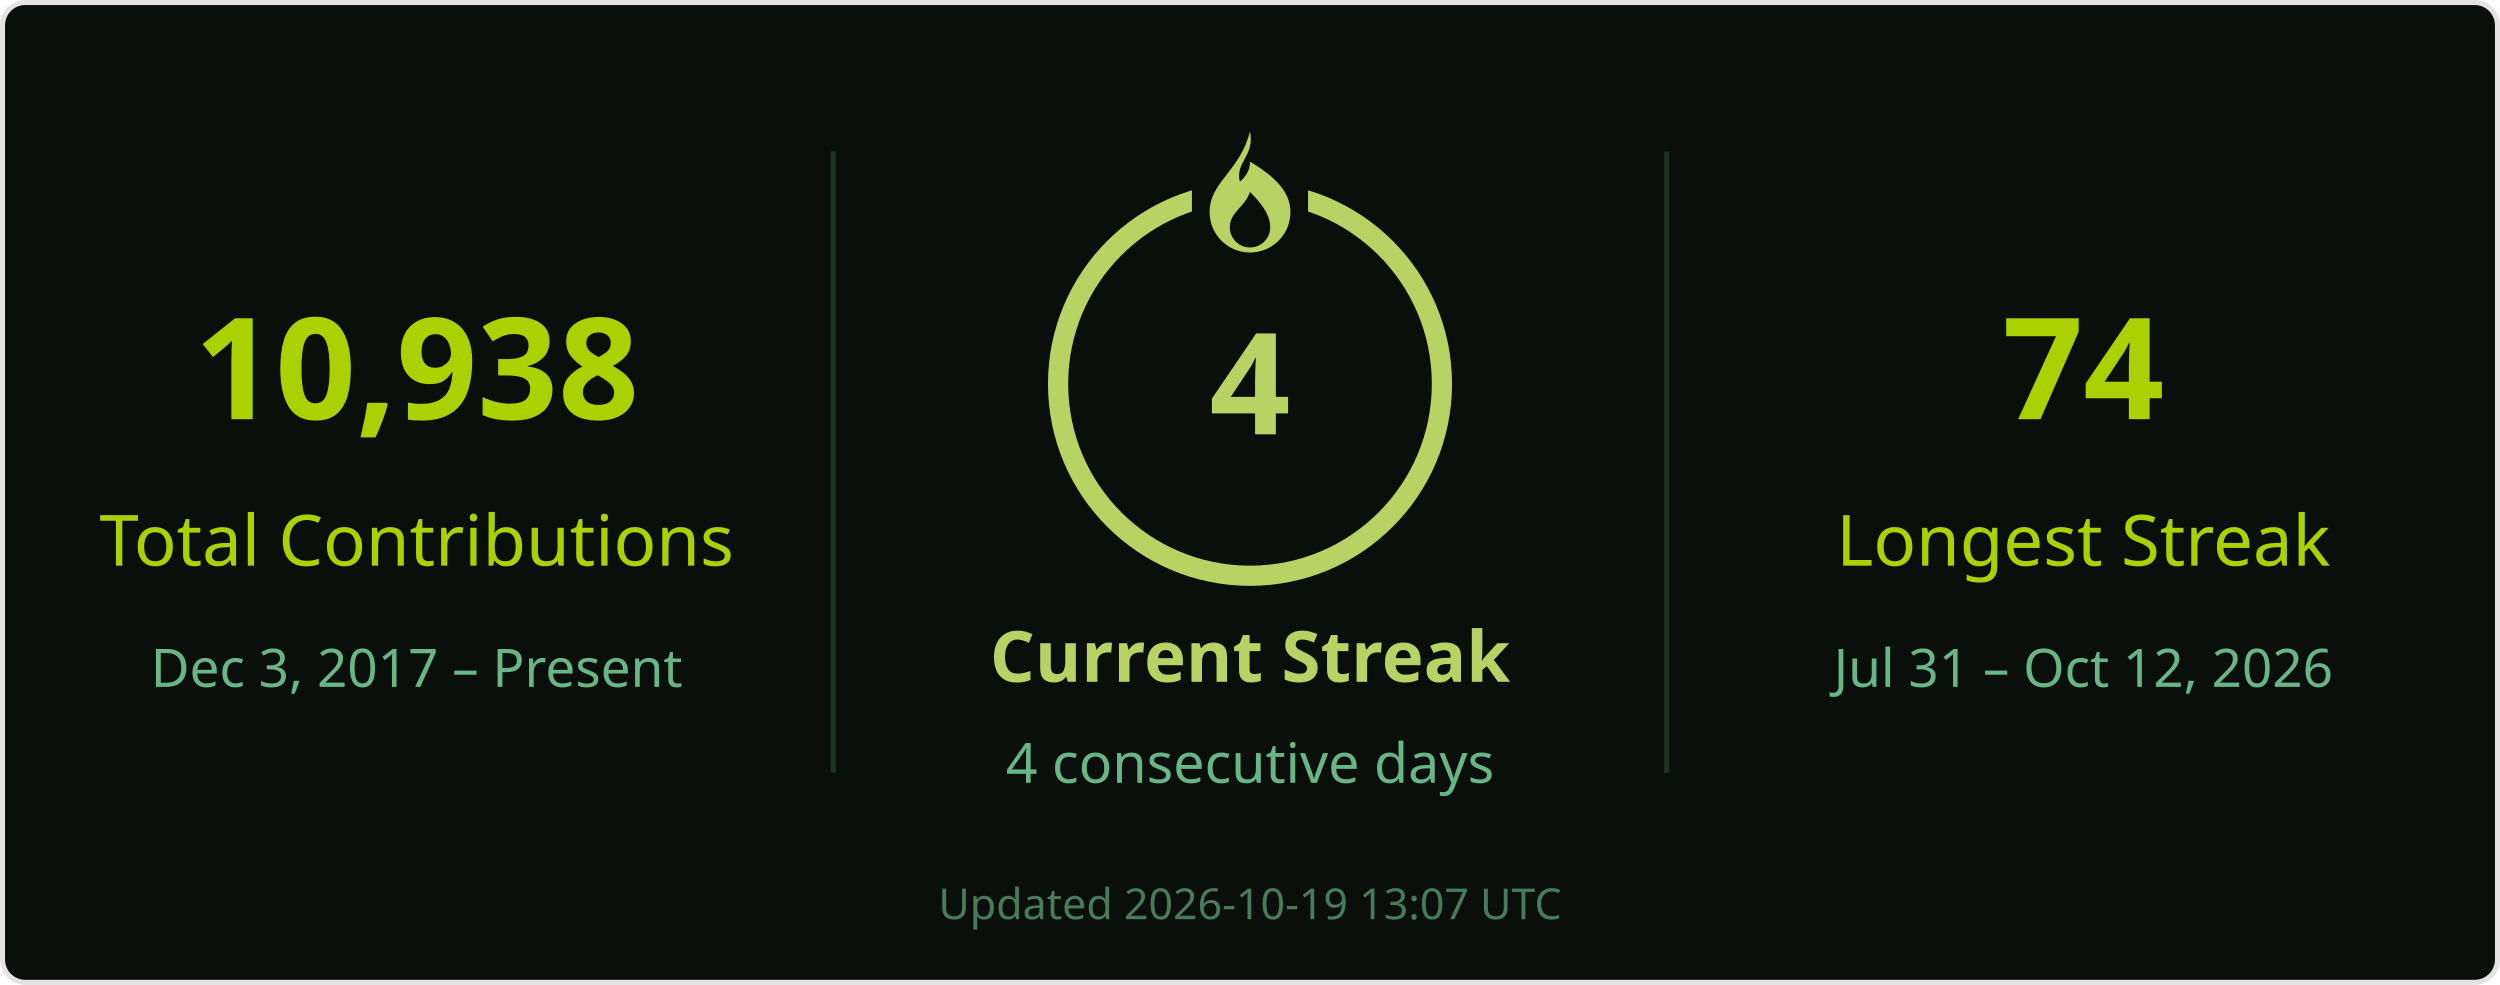
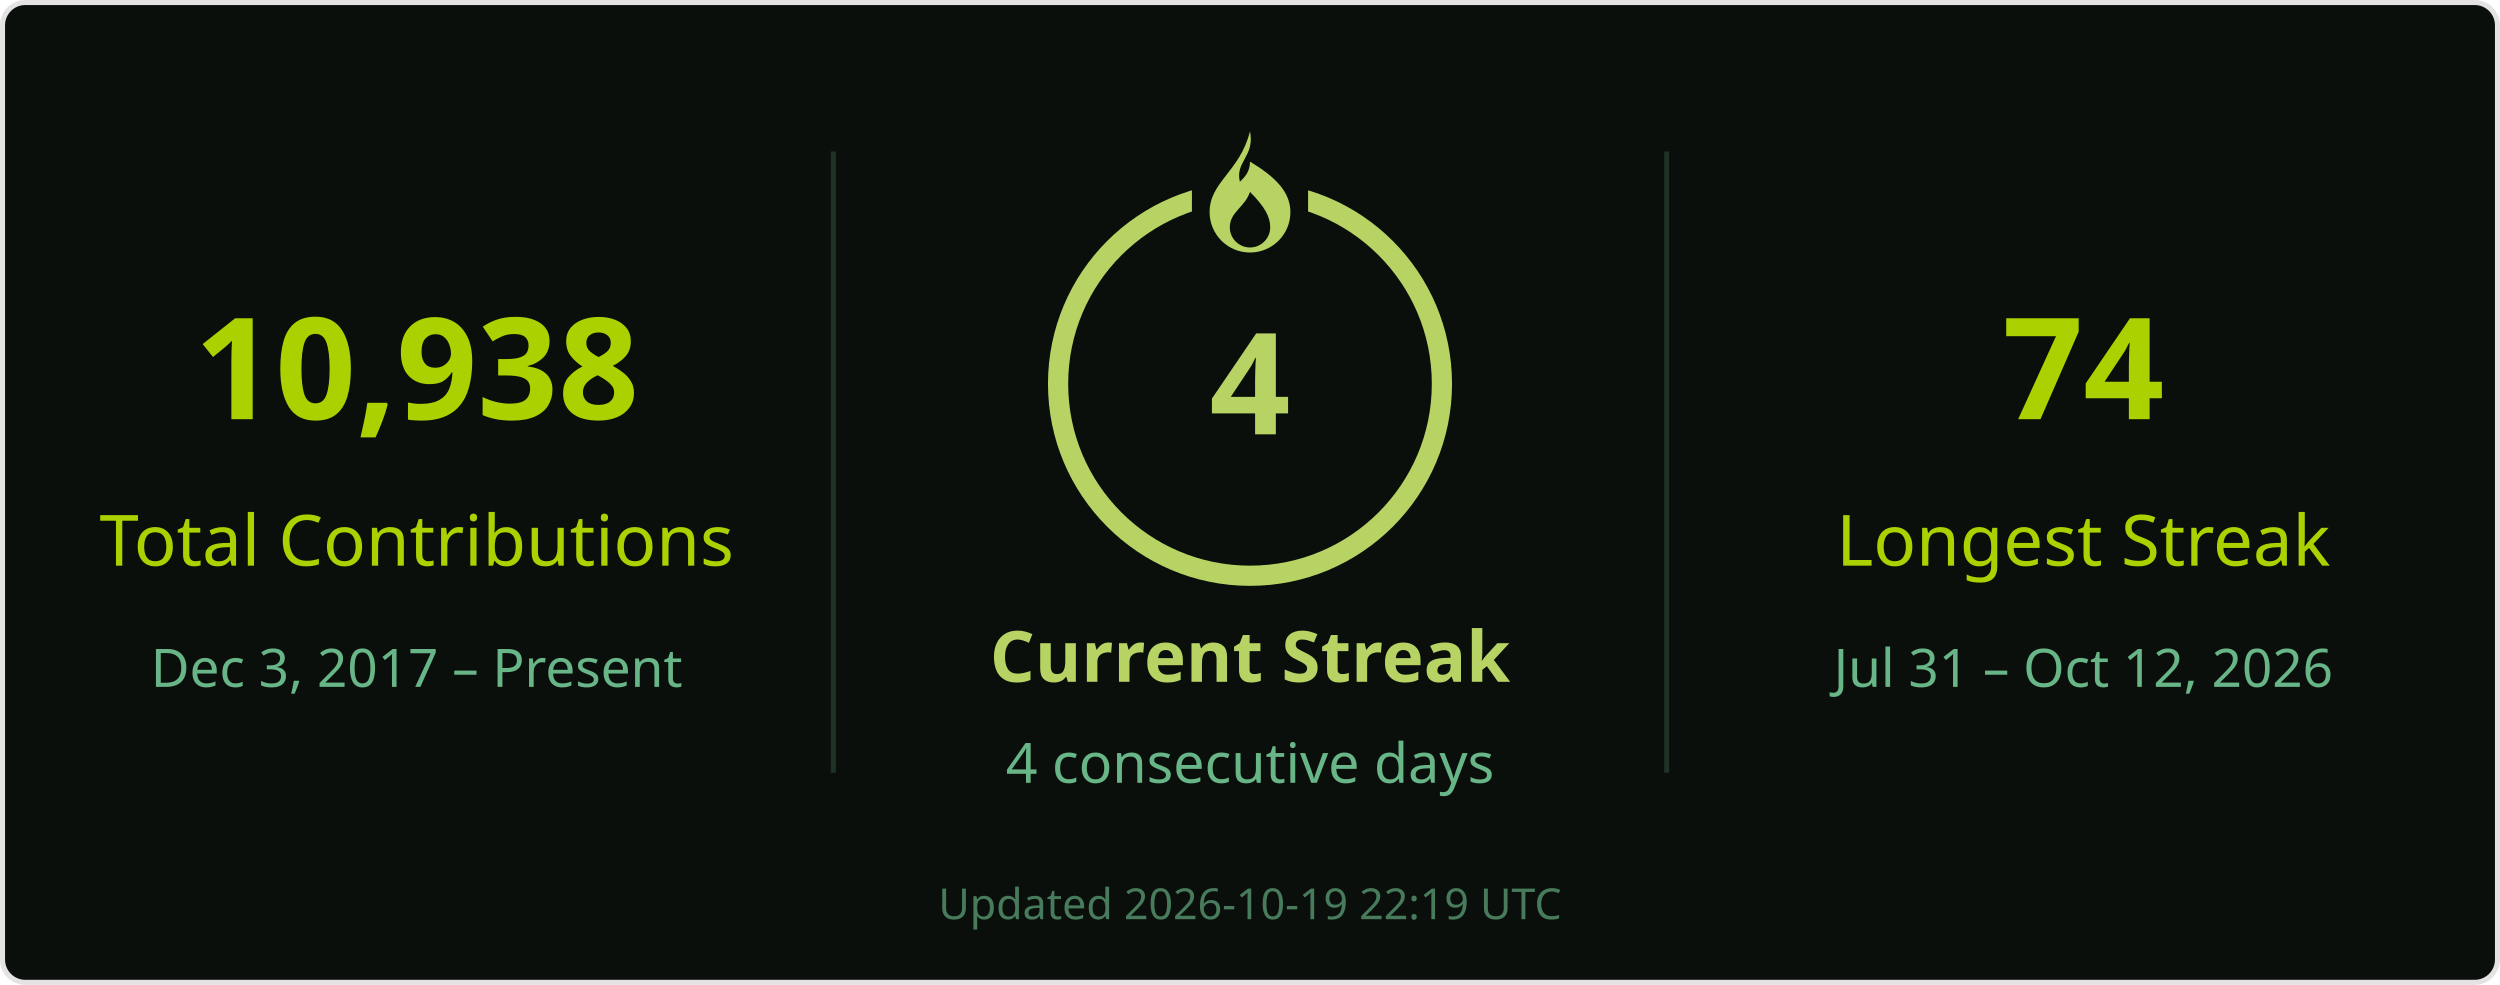
<svg xmlns="http://www.w3.org/2000/svg" width="495" height="195" viewBox="0 0 495 195" role="img" aria-labelledby="title desc">
  <rect x=".5" y=".5" width="494" height="194" rx="4.5" fill="#0a0f0b" stroke="#e4e2e2" />
  <g font-family="Segoe UI, Ubuntu, Helvetica Neue, sans-serif">
    <path d="M165 30v123M330 30v123" stroke="#68b587" stroke-opacity=".22" />
    <text x="82.5" y="83" font-size="28" fill="#abd200" text-anchor="middle" font-weight="700">10,938</text>
    <text x="82.5" y="112" font-size="14" fill="#abd200" text-anchor="middle">Total Contributions</text>
    <text x="82.5" y="136" font-size="10.5" fill="#68b587" text-anchor="middle">Dec 3, 2017 – Present</text>
    <circle cx="247.5" cy="76" r="38" stroke="#b7d364" stroke-width="4" fill="none" />
    <rect x="236" y="26" width="23" height="21" fill="#0a0f0b" />
    <g transform="translate(239.5 26)" fill="#b7d364">
      <path d="M8 0c1 5-3 6-2 10 1-1 2-2 2-4 5 3 8 6 8 10a8 8 0 0 1-16 0C0 10 6 8 8 0Zm0 12c-1 3-4 4-4 7a4 4 0 0 0 8 0c0-2-1-4-4-7Z" />
    </g>
    <text x="247.5" y="86" font-size="28" fill="#b7d364" text-anchor="middle" font-weight="700">4</text>
    <text x="247.5" y="135" font-size="14" fill="#b7d364" text-anchor="middle" font-weight="700">Current Streak</text>
    <text x="247.5" y="155" font-size="11" fill="#68b587" text-anchor="middle">4 consecutive days</text>
    <text x="412.5" y="83" font-size="28" fill="#abd200" text-anchor="middle" font-weight="700">74</text>
    <text x="412.5" y="112" font-size="14" fill="#abd200" text-anchor="middle">Longest Streak</text>
    <text x="412.5" y="136" font-size="10.5" fill="#68b587" text-anchor="middle">Jul 31 – Oct 12, 2026</text>
-     <text x="247.5" y="182" font-size="8.5" fill="#68b587" text-anchor="middle" opacity=".65">Updated 2026-10-19 13:07 UTC</text>
+     <text x="247.5" y="182" font-size="8.5" fill="#68b587" text-anchor="middle" opacity=".65">Updated 2026-10-19 22:19 UTC</text>
  </g>
</svg>
